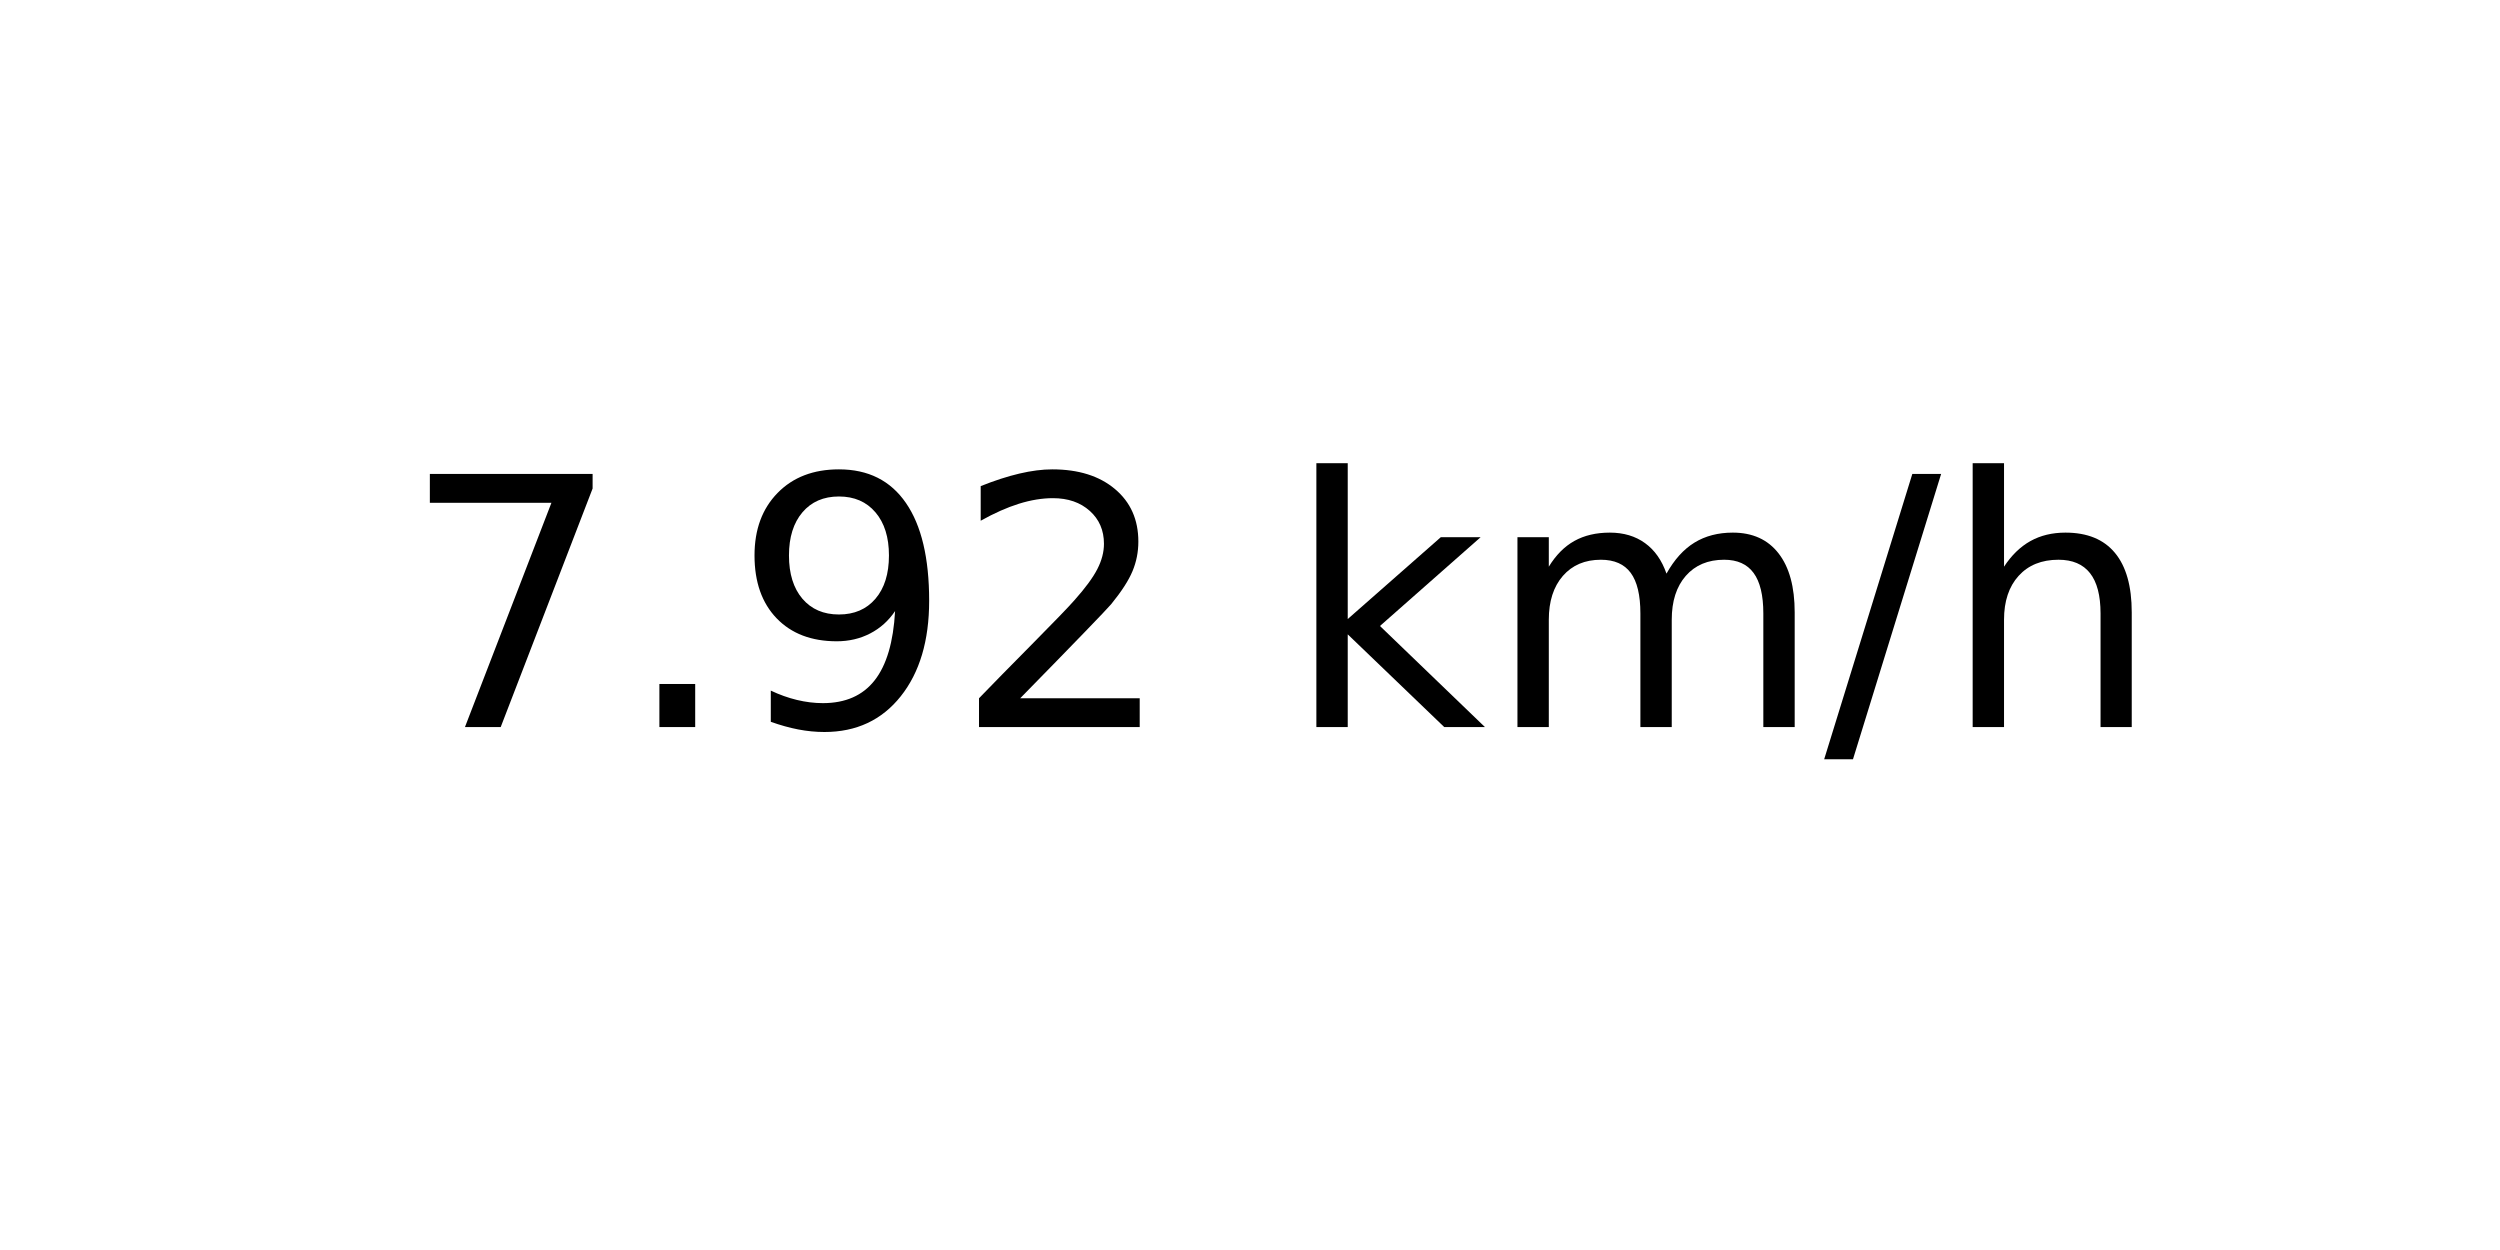
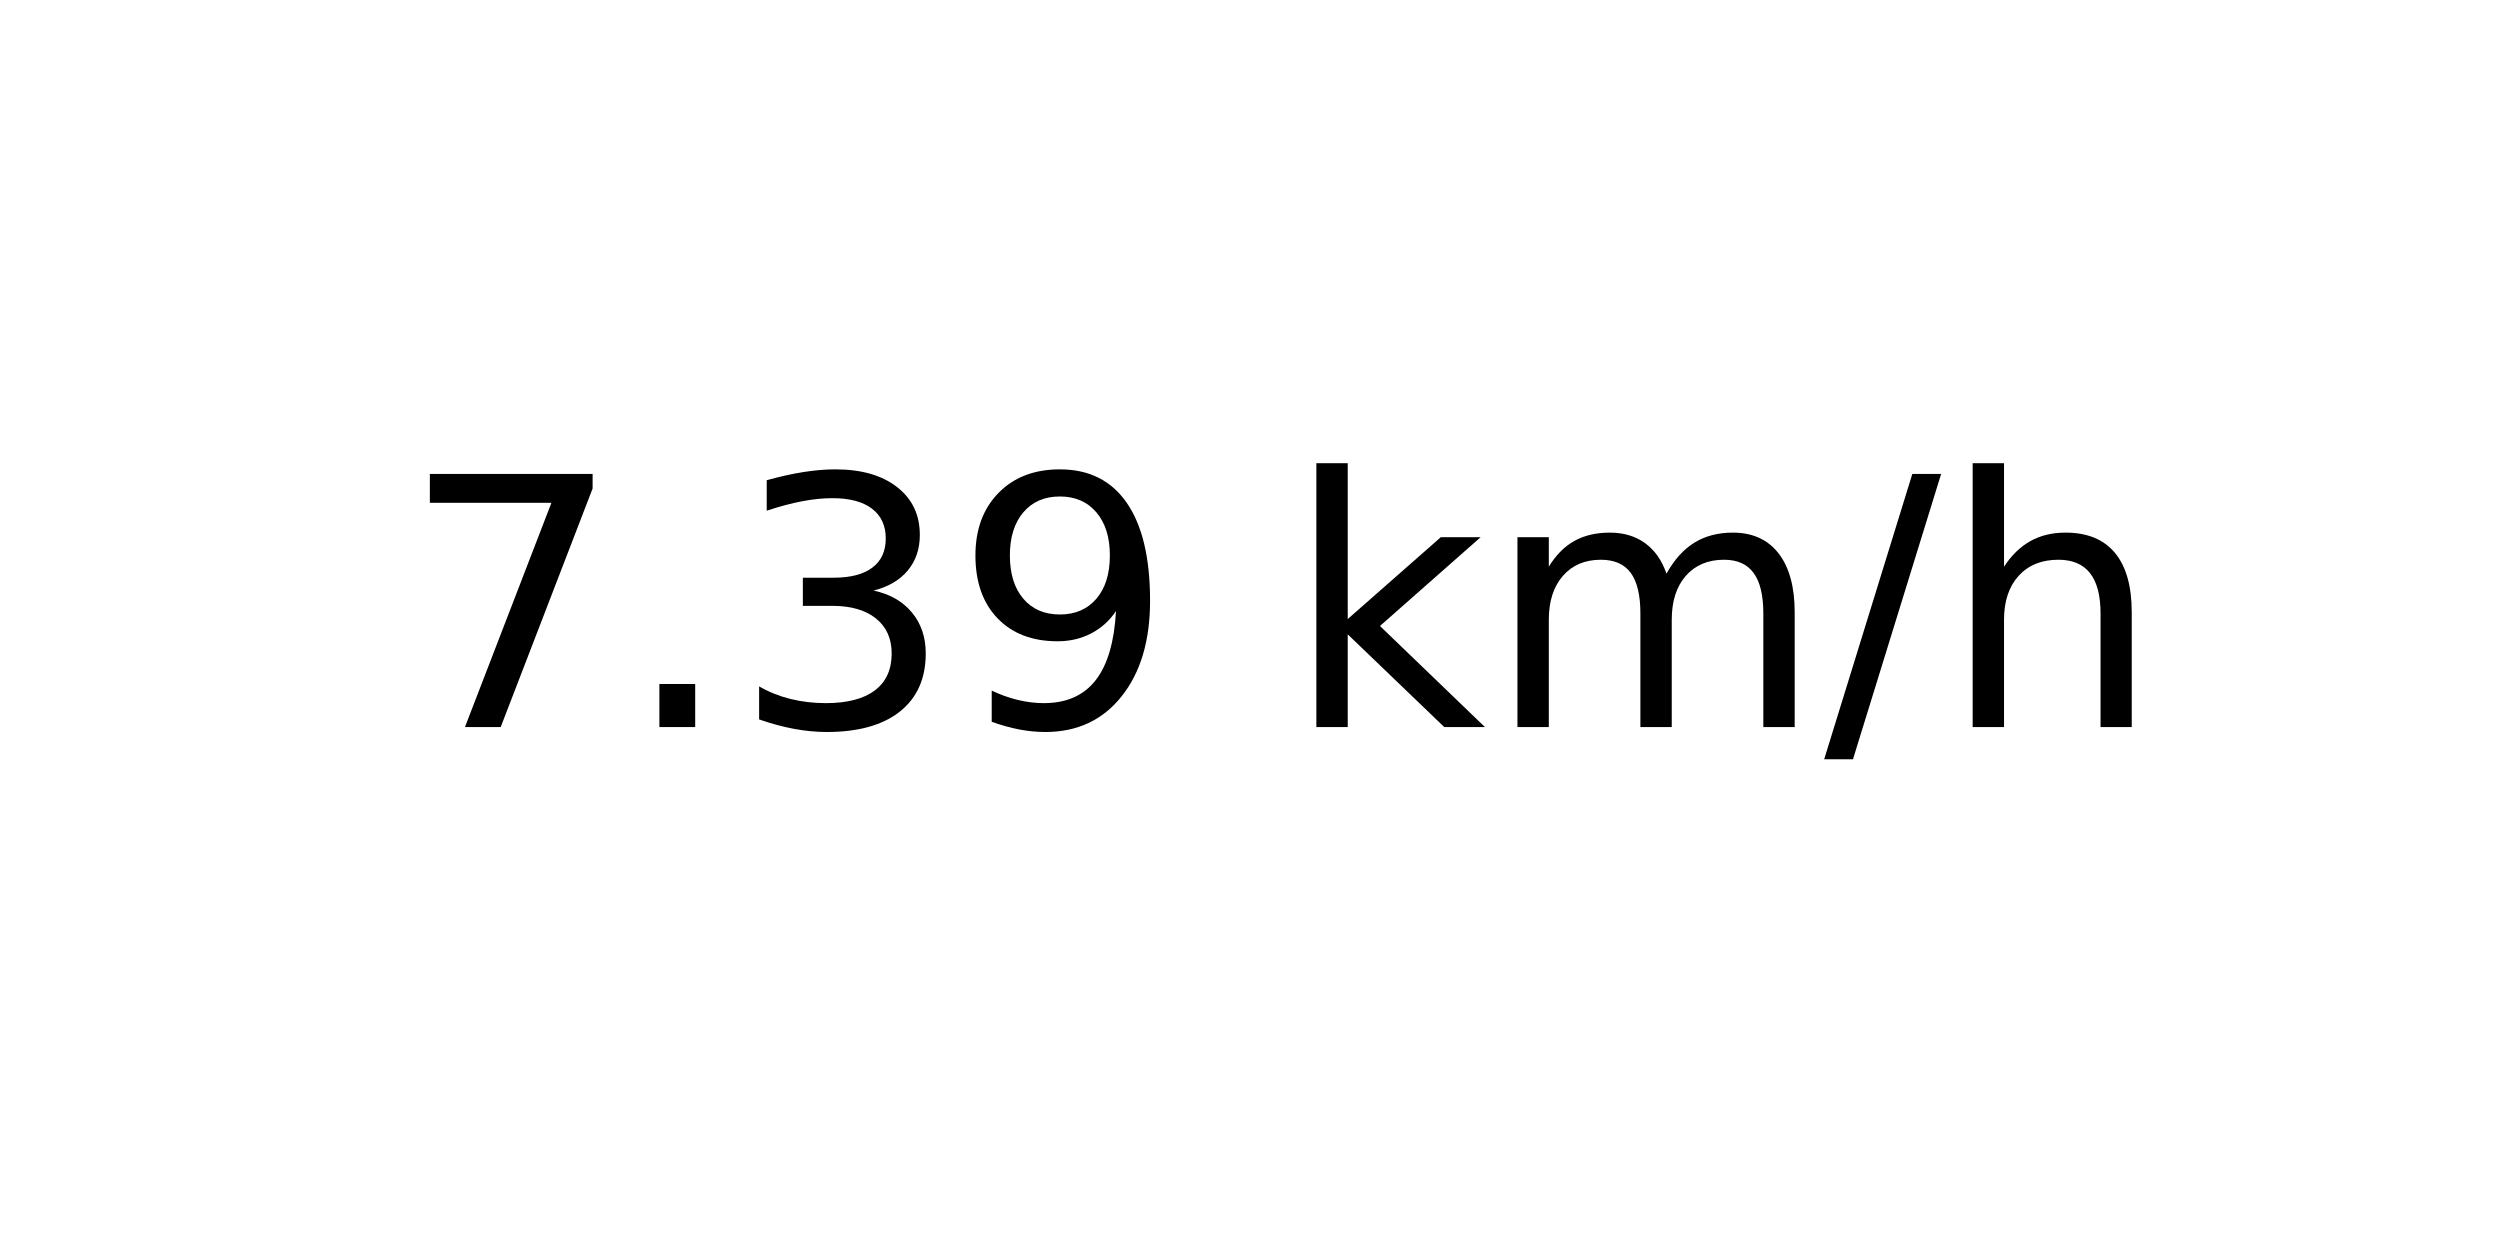
<svg xmlns="http://www.w3.org/2000/svg" xmlns:xlink="http://www.w3.org/1999/xlink" width="72pt" height="36pt" viewBox="0 0 72 36" version="1.1">
  <defs>
    <style type="text/css">*{stroke-linejoin: round; stroke-linecap: butt}</style>
  </defs>
  <g id="figure_1">
    <g id="axes_1">
      <g id="text_1">
        <g transform="translate(11.55937 20.93937) scale(0.1 -0.1)">
          <defs>
            <path id="DejaVuSans-37" d="M 525 4666  L 3525 4666  L 3525 4397  L 1831 0  L 1172 0  L 2766 4134  L 525 4134  L 525 4666  z " transform="scale(0.015625)" />
            <path id="DejaVuSans-2e" d="M 684 794  L 1344 794  L 1344 0  L 684 0  L 684 794  z " transform="scale(0.015625)" />
+             <path id="DejaVuSans-33" d="M 2597 2516  Q 3050 2419 3304 2112  Q 3559 1806 3559 1356  Q 3559 666 3084 287  Q 2609 -91 1734 -91  Q 1441 -91 1130 -33  Q 819 25 488 141  L 488 750  Q 750 597 1062 519  Q 1375 441 1716 441  Q 2309 441 2620 675  Q 2931 909 2931 1356  Q 2931 1769 2642 2001  Q 2353 2234 1838 2234  L 1294 2234  L 1294 2753  L 1863 2753  Q 2328 2753 2575 2939  Q 2822 3125 2822 3475  Q 2822 3834 2567 4026  Q 2313 4219 1838 4219  Q 1578 4219 1281 4162  Q 984 4106 628 3988  L 628 4550  Q 988 4650 1302 4700  Q 1616 4750 1894 4750  Q 2613 4750 3031 4423  Q 3450 4097 3450 3541  Q 3450 3153 3228 2886  Q 3006 2619 2597 2516  z " transform="scale(0.015625)" />
            <path id="DejaVuSans-39" d="M 703 97  L 703 672  Q 941 559 1184 500  Q 1428 441 1663 441  Q 2288 441 2617 861  Q 2947 1281 2994 2138  Q 2813 1869 2534 1725  Q 2256 1581 1919 1581  Q 1219 1581 811 2004  Q 403 2428 403 3163  Q 403 3881 828 4315  Q 1253 4750 1959 4750  Q 2769 4750 3195 4129  Q 3622 3509 3622 2328  Q 3622 1225 3098 567  Q 2575 -91 1691 -91  Q 1453 -91 1209 -44  Q 966 3 703 97  z M 1959 2075  Q 2384 2075 2632 2365  Q 2881 2656 2881 3163  Q 2881 3666 2632 3958  Q 2384 4250 1959 4250  Q 1534 4250 1286 3958  Q 1038 3666 1038 3163  Q 1038 2656 1286 2365  Q 1534 2075 1959 2075  z " transform="scale(0.015625)" />
-             <path id="DejaVuSans-32" d="M 1228 531  L 3431 531  L 3431 0  L 469 0  L 469 531  Q 828 903 1448 1529  Q 2069 2156 2228 2338  Q 2531 2678 2651 2914  Q 2772 3150 2772 3378  Q 2772 3750 2511 3984  Q 2250 4219 1831 4219  Q 1534 4219 1204 4116  Q 875 4013 500 3803  L 500 4441  Q 881 4594 1212 4672  Q 1544 4750 1819 4750  Q 2544 4750 2975 4387  Q 3406 4025 3406 3419  Q 3406 3131 3298 2873  Q 3191 2616 2906 2266  Q 2828 2175 2409 1742  Q 1991 1309 1228 531  z " transform="scale(0.015625)" />
            <path id="DejaVuSans-20" transform="scale(0.015625)" />
            <path id="DejaVuSans-6b" d="M 581 4863  L 1159 4863  L 1159 1991  L 2875 3500  L 3609 3500  L 1753 1863  L 3688 0  L 2938 0  L 1159 1709  L 1159 0  L 581 0  L 581 4863  z " transform="scale(0.015625)" />
            <path id="DejaVuSans-6d" d="M 3328 2828  Q 3544 3216 3844 3400  Q 4144 3584 4550 3584  Q 5097 3584 5394 3201  Q 5691 2819 5691 2113  L 5691 0  L 5113 0  L 5113 2094  Q 5113 2597 4934 2840  Q 4756 3084 4391 3084  Q 3944 3084 3684 2787  Q 3425 2491 3425 1978  L 3425 0  L 2847 0  L 2847 2094  Q 2847 2600 2669 2842  Q 2491 3084 2119 3084  Q 1678 3084 1418 2786  Q 1159 2488 1159 1978  L 1159 0  L 581 0  L 581 3500  L 1159 3500  L 1159 2956  Q 1356 3278 1631 3431  Q 1906 3584 2284 3584  Q 2666 3584 2933 3390  Q 3200 3197 3328 2828  z " transform="scale(0.015625)" />
            <path id="DejaVuSans-2f" d="M 1625 4666  L 2156 4666  L 531 -594  L 0 -594  L 1625 4666  z " transform="scale(0.015625)" />
            <path id="DejaVuSans-68" d="M 3513 2113  L 3513 0  L 2938 0  L 2938 2094  Q 2938 2591 2744 2837  Q 2550 3084 2163 3084  Q 1697 3084 1428 2787  Q 1159 2491 1159 1978  L 1159 0  L 581 0  L 581 4863  L 1159 4863  L 1159 2956  Q 1366 3272 1645 3428  Q 1925 3584 2291 3584  Q 2894 3584 3203 3211  Q 3513 2838 3513 2113  z " transform="scale(0.015625)" />
          </defs>
          <use xlink:href="#DejaVuSans-37" />
          <use xlink:href="#DejaVuSans-2e" x="63.623" />
-           <use xlink:href="#DejaVuSans-39" x="95.41" />
-           <use xlink:href="#DejaVuSans-32" x="159.033" />
+           <use xlink:href="#DejaVuSans-33" x="95.41" />
+           <use xlink:href="#DejaVuSans-39" x="159.033" />
          <use xlink:href="#DejaVuSans-20" x="222.656" />
          <use xlink:href="#DejaVuSans-6b" x="254.443" />
          <use xlink:href="#DejaVuSans-6d" x="312.354" />
          <use xlink:href="#DejaVuSans-2f" x="409.766" />
          <use xlink:href="#DejaVuSans-68" x="443.457" />
        </g>
      </g>
    </g>
  </g>
</svg>
